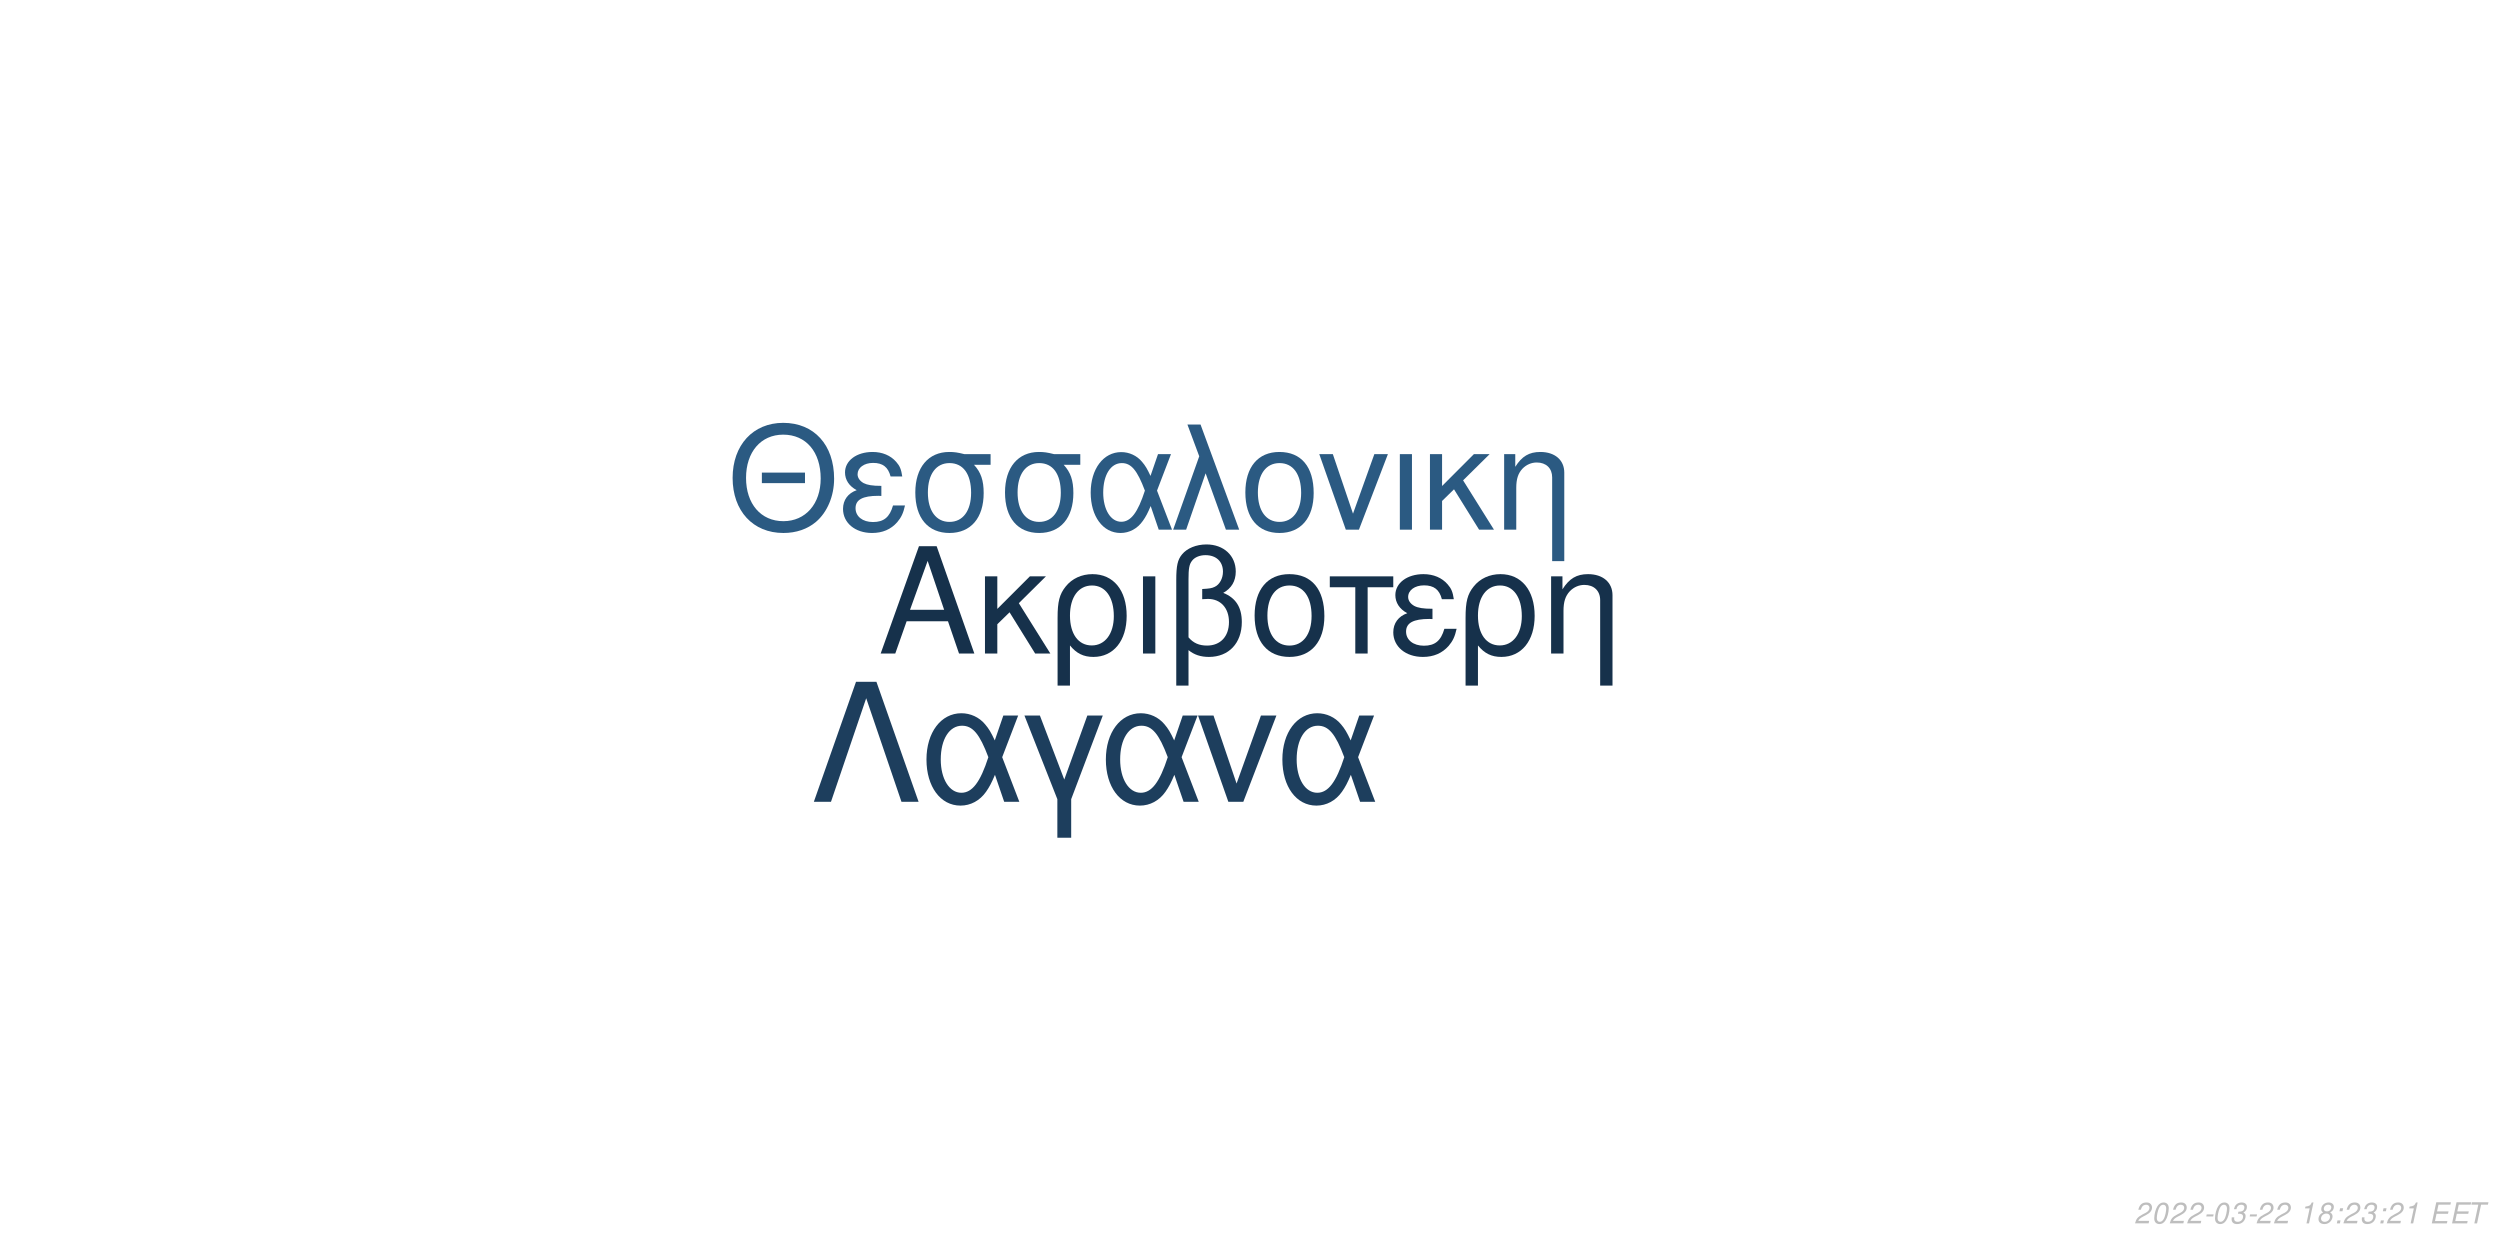
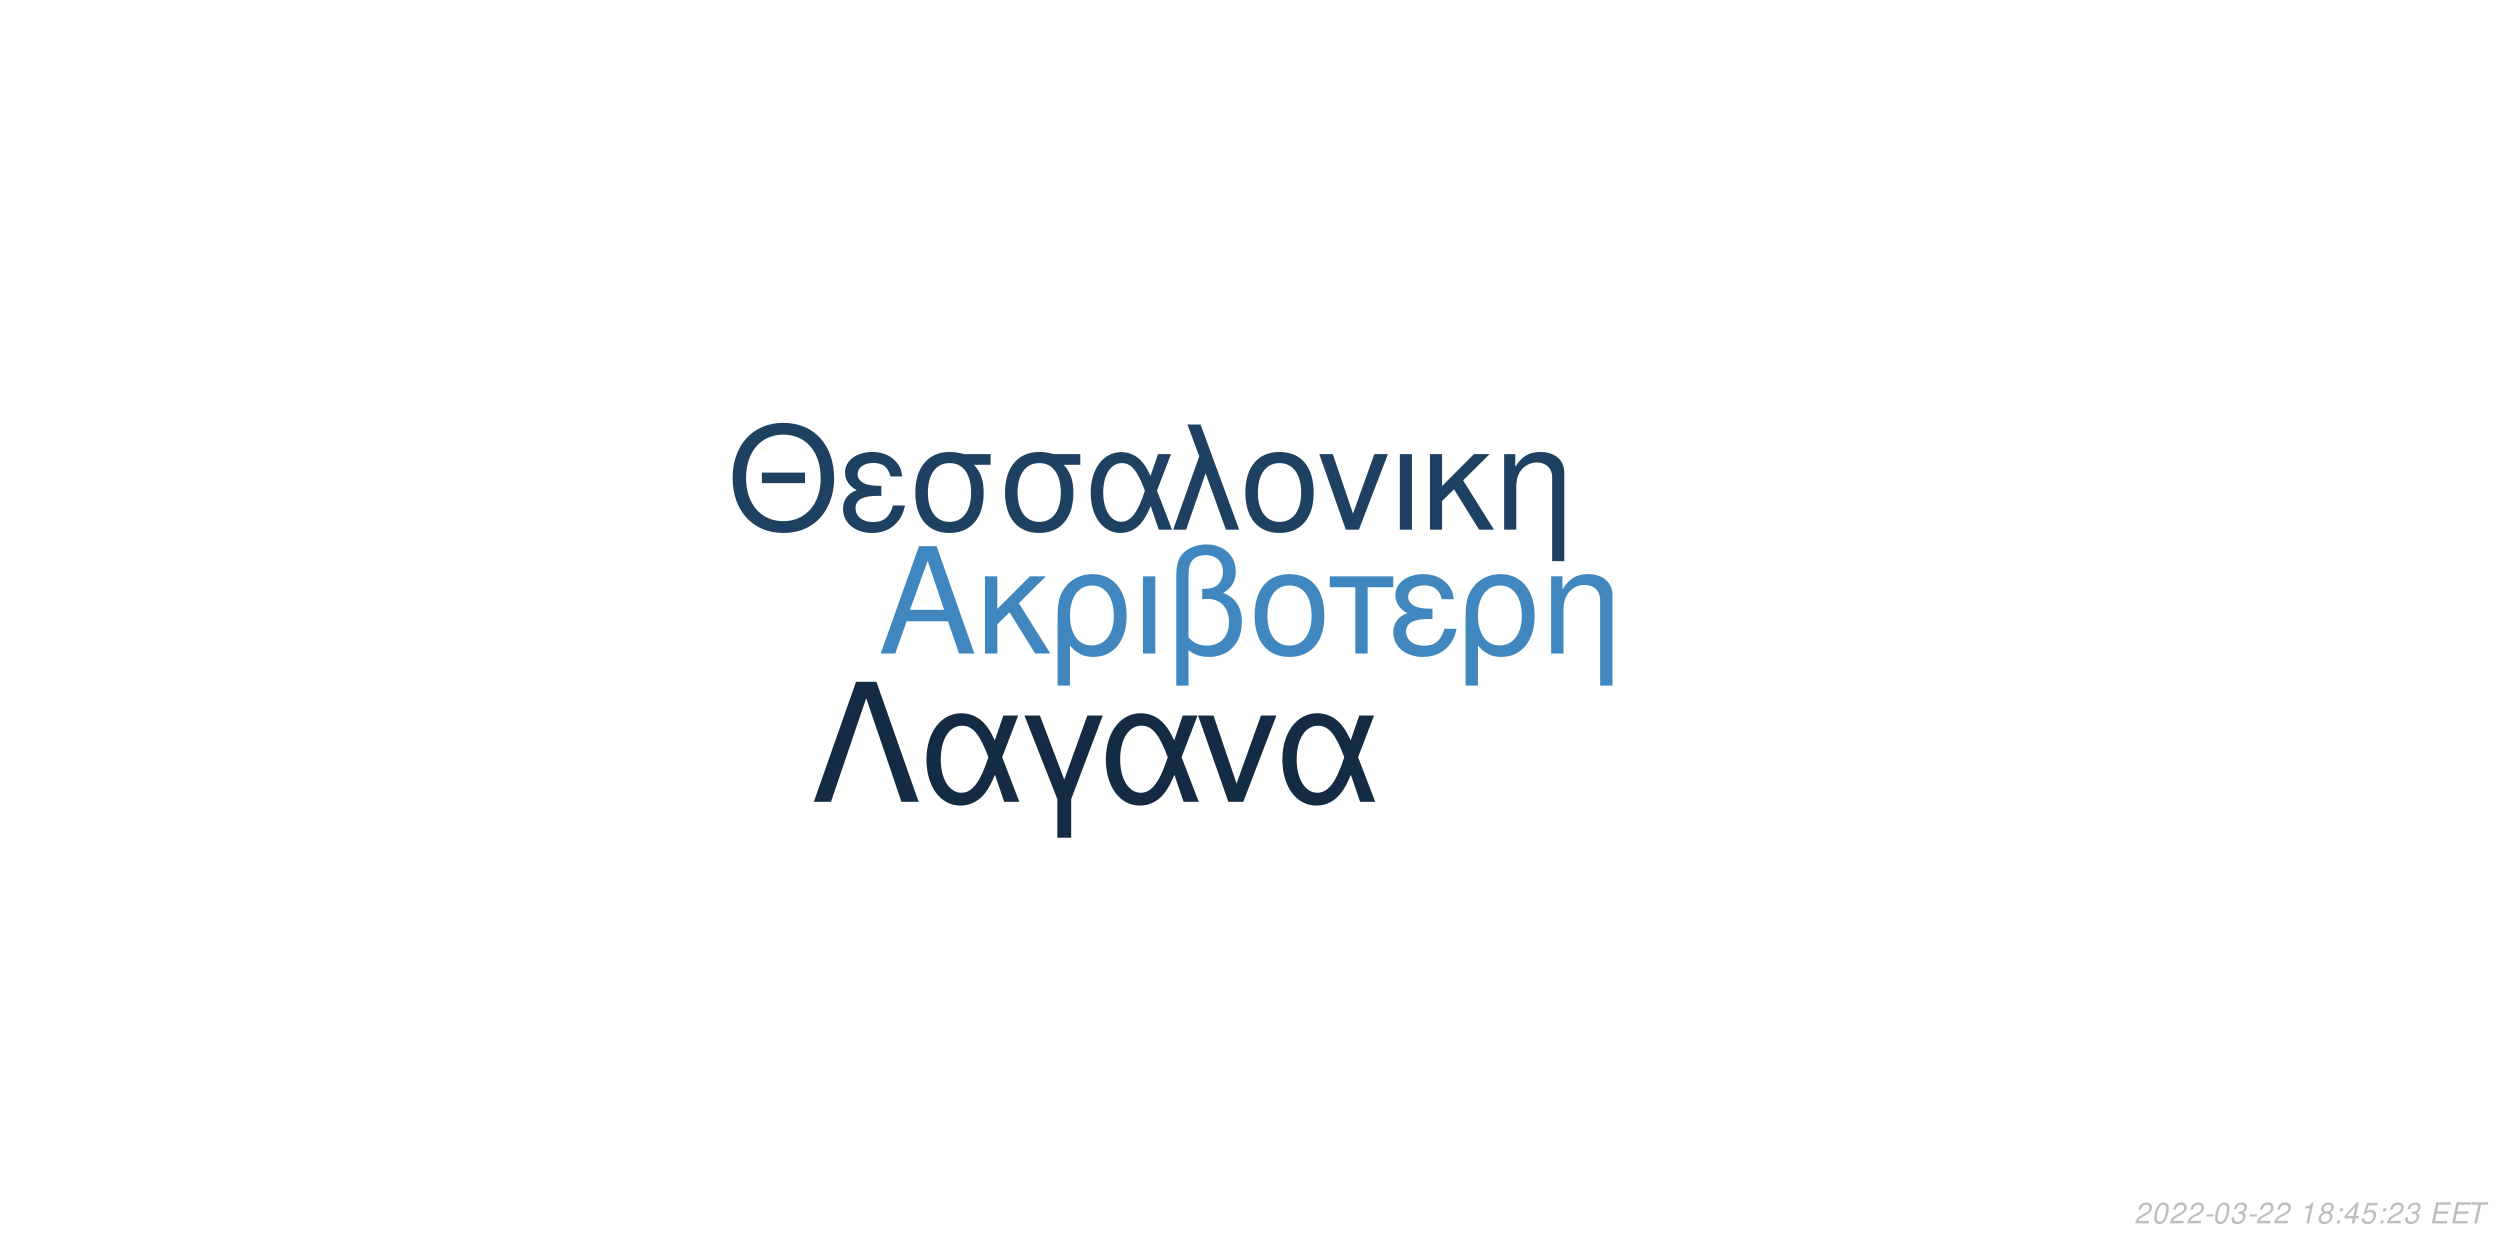
<svg xmlns="http://www.w3.org/2000/svg" xmlns:xlink="http://www.w3.org/1999/xlink" width="864pt" height="432pt" viewBox="0 0 864 432" version="1.1">
  <defs>
    <g>
      <symbol overflow="visible" id="glyph0-0">
        <path style="stroke:none;" d="" />
      </symbol>
      <symbol overflow="visible" id="glyph0-1">
        <path style="stroke:none;" d="M 24.125 -11.141 L 27.938 0 L 33.234 0 L 20.203 -37.094 L 14.094 -37.094 L 0.859 0 L 5.906 0 L 9.828 -11.141 Z M 22.797 -15.109 L 11 -15.109 L 17.094 -32.016 Z M 22.797 -15.109 " />
      </symbol>
      <symbol overflow="visible" id="glyph0-2">
        <path style="stroke:none;" d="M 7.172 -15.422 L 7.172 -26.672 L 2.906 -26.672 L 2.906 0 L 7.172 0 L 7.172 -10.125 L 11.406 -14.25 L 20.25 0 L 25.5 0 L 14.609 -17.406 L 23.969 -26.672 L 18.422 -26.672 Z M 7.172 -15.422 " />
      </symbol>
      <symbol overflow="visible" id="glyph0-3">
        <path style="stroke:none;" d="M 3 11.094 L 7.281 11.094 L 7.281 -2.797 C 9.516 -0.047 11.953 1.172 15.375 1.172 C 22.344 1.172 26.875 -4.422 26.875 -13.031 C 26.875 -21.891 22.297 -27.438 15.062 -27.438 C 11.297 -27.438 7.984 -25.906 5.797 -23.156 C 3.672 -20.516 3 -17.969 3 -12.359 Z M 14.906 -23.516 C 19.547 -23.516 22.438 -19.438 22.438 -12.922 C 22.438 -6.812 19.391 -2.797 14.812 -2.797 C 10.172 -2.797 7.281 -6.766 7.281 -13.125 C 7.281 -19.484 10.234 -23.516 14.906 -23.516 Z M 14.906 -23.516 " />
      </symbol>
      <symbol overflow="visible" id="glyph0-4">
        <path style="stroke:none;" d="M 3.516 0 L 7.781 0 L 7.781 -26.672 L 3.516 -26.672 Z M 3.516 0 " />
      </symbol>
      <symbol overflow="visible" id="glyph0-5">
        <path style="stroke:none;" d="M 4.016 11.094 L 8.25 11.094 L 8.25 -1.172 C 10.172 0.406 12.422 1.172 15.312 1.172 C 22.188 1.172 26.672 -3.609 26.672 -10.891 C 26.672 -15.984 24.578 -19.234 20.25 -20.969 C 23.109 -22.547 24.578 -25.031 24.578 -28.344 C 24.578 -33.844 20.406 -37.703 14.453 -37.703 C 10.938 -37.703 7.734 -36.391 6 -34.25 C 4.484 -32.422 4.016 -30.328 4.016 -25.391 Z M 8.25 -25.656 C 8.25 -29.359 8.5 -30.844 9.469 -32.062 C 10.375 -33.281 12.156 -34 14.094 -34 C 17.812 -34 20.156 -31.812 20.156 -28.297 C 20.156 -25.953 18.984 -23.812 17.297 -23.047 C 16.281 -22.547 15.469 -22.438 12.984 -22.297 L 12.984 -18.781 C 13.734 -18.828 14.344 -18.875 14.969 -18.875 C 19.344 -18.875 22.234 -15.719 22.234 -10.891 C 22.234 -5.906 19.281 -2.75 14.656 -2.75 C 11.953 -2.75 9.922 -3.609 8.25 -5.594 Z M 8.25 -25.656 " />
      </symbol>
      <symbol overflow="visible" id="glyph0-6">
        <path style="stroke:none;" d="M 14.094 -27.438 C 6.562 -27.438 2.094 -22.094 2.094 -13.125 C 2.094 -4.125 6.562 1.172 14.141 1.172 C 21.672 1.172 26.203 -4.172 26.203 -12.922 C 26.203 -22.188 21.828 -27.438 14.094 -27.438 Z M 14.141 -23.516 C 18.938 -23.516 21.781 -19.594 21.781 -12.984 C 21.781 -6.672 18.828 -2.75 14.141 -2.75 C 9.422 -2.75 6.516 -6.672 6.516 -13.125 C 6.516 -19.594 9.422 -23.516 14.141 -23.516 Z M 14.141 -23.516 " />
      </symbol>
      <symbol overflow="visible" id="glyph0-7">
        <path style="stroke:none;" d="M 7.891 0 L 12.156 0 L 12.156 -22.906 L 21.016 -22.906 L 21.016 -26.672 L -0.922 -26.672 L -0.922 -22.906 L 7.891 -22.906 Z M 7.891 0 " />
      </symbol>
      <symbol overflow="visible" id="glyph0-8">
        <path style="stroke:none;" d="M 14.562 -15.469 C 11.344 -15.469 9.562 -15.781 8.297 -16.438 C 6.922 -17.203 6.156 -18.328 6.156 -19.547 C 6.156 -21.891 8.453 -23.562 11.656 -23.562 C 15.062 -23.562 16.953 -22.094 17.812 -18.781 L 21.938 -18.781 C 21.578 -21.266 21.062 -22.5 19.797 -23.922 C 17.812 -26.203 14.906 -27.438 11.453 -27.438 C 5.797 -27.438 1.734 -24.375 1.734 -20.203 C 1.734 -17.609 3.156 -15.375 5.859 -13.938 C 2.797 -12.875 1.016 -10.484 1.016 -7.328 C 1.016 -2.391 5.297 1.172 11.25 1.172 C 14.969 1.172 17.906 -0.109 20.156 -2.641 C 21.578 -4.328 22.297 -5.797 22.906 -8.547 L 18.672 -8.547 C 17.5 -4.422 15.422 -2.703 11.609 -2.703 C 7.938 -2.703 5.438 -4.688 5.438 -7.578 C 5.438 -10.578 7.938 -11.953 13.484 -11.953 C 13.641 -11.953 14.094 -11.953 14.562 -11.906 Z M 14.562 -15.469 " />
      </symbol>
      <symbol overflow="visible" id="glyph0-9">
        <path style="stroke:none;" d="M 3.562 -26.672 L 3.562 0 L 7.844 0 L 7.844 -14.703 C 7.844 -17.906 8.5 -19.891 10.031 -21.531 C 11.406 -22.953 13.188 -23.719 15.062 -23.719 C 18.375 -23.719 20.516 -21.672 20.516 -18.469 L 20.516 11.094 L 24.781 11.094 L 24.781 -20.156 C 24.781 -24.578 21.469 -27.438 16.328 -27.438 C 12.359 -27.438 9.828 -25.906 7.484 -22.188 L 7.484 -26.672 Z M 3.562 -26.672 " />
      </symbol>
      <symbol overflow="visible" id="glyph1-0">
        <path style="stroke:none;" d="" />
      </symbol>
      <symbol overflow="visible" id="glyph1-1">
        <path style="stroke:none;" d="M 26.859 -19.734 L 11.953 -19.734 L 11.953 -16.094 L 26.859 -16.094 Z M 19.328 -36.922 C 8.922 -36.922 1.844 -29.25 1.844 -17.891 C 1.844 -6.484 8.875 1.141 19.391 1.141 C 23.812 1.141 27.703 -0.203 30.641 -2.688 C 34.578 -6.031 36.922 -11.656 36.922 -17.594 C 36.922 -29.297 30 -36.922 19.328 -36.922 Z M 19.328 -32.844 C 27.203 -32.844 32.281 -26.906 32.281 -17.688 C 32.281 -8.922 27.062 -2.938 19.391 -2.938 C 11.609 -2.938 6.484 -8.922 6.484 -17.891 C 6.484 -26.859 11.609 -32.844 19.328 -32.844 Z M 19.328 -32.844 " />
      </symbol>
      <symbol overflow="visible" id="glyph1-2">
        <path style="stroke:none;" d="M 14.25 -15.141 C 11.109 -15.141 9.375 -15.453 8.125 -16.094 C 6.781 -16.844 6.031 -17.938 6.031 -19.141 C 6.031 -21.422 8.266 -23.078 11.406 -23.078 C 14.75 -23.078 16.594 -21.625 17.438 -18.391 L 21.469 -18.391 C 21.125 -20.828 20.625 -22.031 19.391 -23.422 C 17.438 -25.656 14.594 -26.859 11.219 -26.859 C 5.688 -26.859 1.688 -23.875 1.688 -19.781 C 1.688 -17.234 3.094 -15.047 5.734 -13.656 C 2.734 -12.609 1 -10.266 1 -7.172 C 1 -2.344 5.188 1.141 11.016 1.141 C 14.656 1.141 17.547 -0.094 19.734 -2.594 C 21.125 -4.234 21.828 -5.688 22.422 -8.375 L 18.281 -8.375 C 17.141 -4.328 15.094 -2.641 11.359 -2.641 C 7.766 -2.641 5.328 -4.578 5.328 -7.422 C 5.328 -10.359 7.766 -11.703 13.203 -11.703 C 13.359 -11.703 13.797 -11.703 14.25 -11.656 Z M 14.25 -15.141 " />
      </symbol>
      <symbol overflow="visible" id="glyph1-3">
        <path style="stroke:none;" d="M 29 -26.109 L 19.938 -26.109 C 17.594 -26.703 16.438 -26.859 14.703 -26.859 C 7.469 -26.859 2.984 -21.469 2.984 -12.859 C 2.984 -4.031 7.375 1.141 14.797 1.141 C 22.172 1.141 26.609 -4.078 26.609 -12.656 C 26.609 -17.047 25.656 -19.828 23.266 -22.422 L 29 -22.422 Z M 14.797 -23.016 C 19.531 -23.016 22.266 -19.234 22.266 -12.75 C 22.266 -6.531 19.438 -2.688 14.797 -2.688 C 10.172 -2.688 7.328 -6.531 7.328 -12.859 C 7.328 -19.188 10.172 -23.016 14.797 -23.016 Z M 14.797 -23.016 " />
      </symbol>
      <symbol overflow="visible" id="glyph1-4">
        <path style="stroke:none;" d="M 29.344 -26.109 L 24.859 -26.109 L 22.266 -18.578 C 21.125 -21.031 20.484 -22.125 19.328 -23.469 C 17.547 -25.609 14.906 -26.812 12.156 -26.812 C 5.984 -26.812 1.594 -20.984 1.594 -12.812 C 1.594 -4.578 5.828 1.141 11.906 1.141 C 14.953 1.141 17.734 -0.344 19.625 -3.047 C 20.672 -4.531 21.281 -5.688 22.328 -8.172 L 25.109 0 L 29.703 0 L 24.516 -13.5 Z M 20.328 -13.5 C 17.891 -5.922 15.453 -2.734 12.156 -2.734 C 8.516 -2.734 5.922 -6.922 5.922 -12.812 C 5.922 -18.938 8.516 -23.016 12.359 -23.016 C 15.594 -23.016 17.688 -20.531 20.328 -13.5 Z M 20.328 -13.5 " />
      </symbol>
      <symbol overflow="visible" id="glyph1-5">
        <path style="stroke:none;" d="M 1.094 0 L 5.578 0 L 12.312 -19.484 L 19.328 0 L 23.922 0 L 10.562 -36.328 L 6.031 -36.328 L 10.109 -25.359 Z M 1.094 0 " />
      </symbol>
      <symbol overflow="visible" id="glyph1-6">
        <path style="stroke:none;" d="M 13.797 -26.859 C 6.422 -26.859 2.047 -21.625 2.047 -12.859 C 2.047 -4.031 6.422 1.141 13.859 1.141 C 21.234 1.141 25.656 -4.078 25.656 -12.656 C 25.656 -21.719 21.375 -26.859 13.797 -26.859 Z M 13.859 -23.016 C 18.531 -23.016 21.328 -19.188 21.328 -12.703 C 21.328 -6.531 18.438 -2.688 13.859 -2.688 C 9.219 -2.688 6.375 -6.531 6.375 -12.859 C 6.375 -19.188 9.219 -23.016 13.859 -23.016 Z M 13.859 -23.016 " />
      </symbol>
      <symbol overflow="visible" id="glyph1-7">
        <path style="stroke:none;" d="M 14.297 0 L 24.312 -26.109 L 19.625 -26.109 L 12.25 -5.531 L 5.281 -26.109 L 0.594 -26.109 L 9.766 0 Z M 14.297 0 " />
      </symbol>
      <symbol overflow="visible" id="glyph1-8">
        <path style="stroke:none;" d="M 3.438 0 L 7.625 0 L 7.625 -26.109 L 3.438 -26.109 Z M 3.438 0 " />
      </symbol>
      <symbol overflow="visible" id="glyph1-9">
        <path style="stroke:none;" d="M 7.031 -15.094 L 7.031 -26.109 L 2.844 -26.109 L 2.844 0 L 7.031 0 L 7.031 -9.922 L 11.156 -13.953 L 19.828 0 L 24.969 0 L 14.297 -17.047 L 23.469 -26.109 L 18.031 -26.109 Z M 7.031 -15.094 " />
      </symbol>
      <symbol overflow="visible" id="glyph1-10">
        <path style="stroke:none;" d="M 3.484 -26.109 L 3.484 0 L 7.672 0 L 7.672 -14.406 C 7.672 -17.547 8.328 -19.484 9.812 -21.078 C 11.156 -22.469 12.906 -23.219 14.75 -23.219 C 17.984 -23.219 20.078 -21.234 20.078 -18.094 L 20.078 10.859 L 24.266 10.859 L 24.266 -19.734 C 24.266 -24.062 21.031 -26.859 16 -26.859 C 12.109 -26.859 9.609 -25.359 7.328 -21.719 L 7.328 -26.109 Z M 3.484 -26.109 " />
      </symbol>
      <symbol overflow="visible" id="glyph2-0">
        <path style="stroke:none;" d="" />
      </symbol>
      <symbol overflow="visible" id="glyph2-1">
        <path style="stroke:none;" d="M 22.531 -41.484 L 15.484 -41.484 L 0.906 0 L 6.828 0 L 19 -35.797 L 31.188 0 L 37.109 0 Z M 22.531 -41.484 " />
      </symbol>
      <symbol overflow="visible" id="glyph2-2">
        <path style="stroke:none;" d="M 33.516 -29.812 L 28.391 -29.812 L 25.438 -21.219 C 24.125 -24.016 23.391 -25.266 22.078 -26.797 C 20.031 -29.25 17.016 -30.609 13.891 -30.609 C 6.828 -30.609 1.828 -23.953 1.828 -14.625 C 1.828 -5.234 6.656 1.312 13.594 1.312 C 17.078 1.312 20.266 -0.391 22.422 -3.469 C 23.609 -5.172 24.297 -6.484 25.5 -9.328 L 28.688 0 L 33.922 0 L 28 -15.422 Z M 23.219 -15.422 C 20.422 -6.766 17.641 -3.125 13.891 -3.125 C 9.734 -3.125 6.766 -7.906 6.766 -14.625 C 6.766 -21.625 9.734 -26.297 14.109 -26.297 C 17.812 -26.297 20.203 -23.453 23.219 -15.422 Z M 23.219 -15.422 " />
      </symbol>
      <symbol overflow="visible" id="glyph2-3">
        <path style="stroke:none;" d="M 12.062 12.406 L 16.844 12.406 L 16.844 -0.906 L 27.766 -29.812 L 22.422 -29.812 L 14.453 -7.688 L 6.031 -29.812 L 0.688 -29.812 L 12.062 -0.906 Z M 12.062 12.406 " />
      </symbol>
      <symbol overflow="visible" id="glyph2-4">
        <path style="stroke:none;" d="M 16.328 0 L 27.766 -29.812 L 22.422 -29.812 L 14 -6.312 L 6.031 -29.812 L 0.688 -29.812 L 11.156 0 Z M 16.328 0 " />
      </symbol>
      <symbol overflow="visible" id="glyph3-0">
        <path style="stroke:none;" d="" />
      </symbol>
      <symbol overflow="visible" id="glyph3-1">
        <path style="stroke:none;" d="M 5.234 -0.875 L 1.469 -0.875 C 1.641 -1.375 2.203 -1.891 3.109 -2.344 L 4.234 -2.938 C 5.562 -3.625 6.219 -4.469 6.219 -5.484 C 6.219 -5.938 6.062 -6.359 5.797 -6.656 C 5.469 -7.047 4.984 -7.234 4.312 -7.234 C 2.766 -7.234 1.891 -6.453 1.484 -4.734 L 2.375 -4.734 C 2.484 -5.188 2.609 -5.484 2.797 -5.75 C 3.094 -6.203 3.609 -6.453 4.188 -6.453 C 4.891 -6.453 5.344 -6.031 5.344 -5.375 C 5.344 -4.703 4.859 -4.094 4.016 -3.656 L 2.984 -3.125 C 1.234 -2.188 0.797 -1.656 0.344 -0.016 L 5.047 -0.016 Z M 5.234 -0.875 " />
      </symbol>
      <symbol overflow="visible" id="glyph3-2">
        <path style="stroke:none;" d="M 4.203 -7.234 C 3.375 -7.234 2.688 -6.812 2.125 -5.984 C 1.484 -5.047 0.984 -3.188 0.984 -1.734 C 0.984 -1.109 1.172 -0.562 1.484 -0.266 C 1.797 0.047 2.281 0.234 2.766 0.234 C 3.625 0.234 4.281 -0.156 4.859 -1.016 C 5.516 -1.953 6 -3.797 6 -5.266 C 6 -6.5 5.328 -7.234 4.203 -7.234 Z M 4.094 -6.453 C 4.734 -6.453 5.125 -5.984 5.125 -5.156 C 5.125 -4.203 4.781 -2.625 4.406 -1.812 C 3.984 -0.938 3.516 -0.547 2.875 -0.547 C 2.25 -0.547 1.875 -1.031 1.875 -1.828 C 1.875 -2.797 2.203 -4.344 2.594 -5.203 C 2.984 -6.047 3.453 -6.453 4.094 -6.453 Z M 4.094 -6.453 " />
      </symbol>
      <symbol overflow="visible" id="glyph3-3">
        <path style="stroke:none;" d="M 3.516 -3.125 L 1.125 -3.125 L 0.969 -2.406 L 3.359 -2.406 Z M 3.516 -3.125 " />
      </symbol>
      <symbol overflow="visible" id="glyph3-4">
        <path style="stroke:none;" d="M 2.922 -3.312 C 3.125 -3.344 3.234 -3.344 3.375 -3.344 C 4.203 -3.344 4.688 -3 4.688 -2.406 C 4.688 -1.312 3.906 -0.547 2.781 -0.547 C 2.047 -0.547 1.594 -0.938 1.594 -1.562 C 1.594 -1.719 1.609 -1.844 1.656 -2.094 L 0.766 -2.094 C 0.734 -1.797 0.719 -1.641 0.719 -1.469 C 0.719 -0.375 1.406 0.234 2.641 0.234 C 3.547 0.234 4.297 -0.078 4.812 -0.656 C 5.266 -1.156 5.562 -1.875 5.562 -2.547 C 5.562 -3.125 5.344 -3.453 4.797 -3.734 C 5.641 -4.234 6.016 -4.844 6.016 -5.734 C 6.016 -6.656 5.312 -7.234 4.203 -7.234 C 3.375 -7.234 2.672 -6.938 2.188 -6.375 C 1.891 -6.031 1.703 -5.641 1.516 -4.906 L 2.391 -4.906 C 2.5 -5.359 2.594 -5.594 2.734 -5.812 C 3.047 -6.234 3.516 -6.453 4.078 -6.453 C 4.734 -6.453 5.141 -6.125 5.141 -5.578 C 5.141 -5.188 5.016 -4.797 4.797 -4.547 C 4.516 -4.234 4 -4.062 3.266 -4.062 L 3.078 -4.062 Z M 2.922 -3.312 " />
      </symbol>
      <symbol overflow="visible" id="glyph3-5">
        <path style="stroke:none;" d="" />
      </symbol>
      <symbol overflow="visible" id="glyph3-6">
        <path style="stroke:none;" d="M 3.703 -5.188 L 2.594 0 L 3.469 0 L 5.016 -7.234 L 4.438 -7.234 C 3.906 -6.156 3.688 -6.016 2.234 -5.812 L 2.109 -5.188 Z M 3.703 -5.188 " />
      </symbol>
      <symbol overflow="visible" id="glyph3-7">
        <path style="stroke:none;" d="M 4.766 -3.797 C 5.078 -3.969 5.234 -4.078 5.438 -4.234 C 5.812 -4.594 6.062 -5.172 6.062 -5.734 C 6.062 -6.625 5.344 -7.234 4.266 -7.234 C 2.812 -7.234 1.703 -6.219 1.703 -4.875 C 1.703 -4.406 1.875 -4.125 2.359 -3.812 C 1.297 -3.312 0.75 -2.516 0.75 -1.469 C 0.75 -0.438 1.547 0.234 2.812 0.234 C 3.656 0.234 4.359 -0.094 4.938 -0.734 C 5.359 -1.234 5.609 -1.859 5.609 -2.438 C 5.609 -3.047 5.312 -3.516 4.766 -3.797 Z M 4.109 -6.453 C 4.797 -6.453 5.188 -6.125 5.188 -5.578 C 5.188 -5.266 5.062 -4.922 4.859 -4.672 C 4.562 -4.312 4.188 -4.156 3.656 -4.156 C 2.984 -4.156 2.594 -4.453 2.594 -4.984 C 2.594 -5.859 3.203 -6.453 4.109 -6.453 Z M 3.453 -3.406 C 4.234 -3.406 4.734 -2.984 4.734 -2.312 C 4.734 -1.312 3.922 -0.547 2.875 -0.547 C 2.125 -0.547 1.625 -0.969 1.625 -1.625 C 1.625 -2.609 2.438 -3.406 3.453 -3.406 Z M 3.453 -3.406 " />
      </symbol>
      <symbol overflow="visible" id="glyph3-8">
        <path style="stroke:none;" d="M 2.359 -1.031 L 1.312 -1.031 L 1.094 0 L 2.141 0 Z M 3.266 -5.234 L 2.219 -5.234 L 2 -4.203 L 3.047 -4.203 Z M 3.266 -5.234 " />
      </symbol>
      <symbol overflow="visible" id="glyph3-9">
+         <path style="stroke:none;" d="M 3.625 -1.75 L 3.266 0 L 4.141 0 L 4.516 -1.75 L 5.562 -1.75 L 5.734 -2.531 L 4.688 -2.531 L 5.688 -7.234 L 5.016 -7.234 L 0.844 -2.672 L 0.641 -1.75 Z M 3.797 -2.531 L 1.594 -2.531 L 4.469 -5.703 Z M 3.797 -2.531 " />
+       </symbol>
+       <symbol overflow="visible" id="glyph3-10">
+         <path style="stroke:none;" d="M 6.297 -7.094 L 2.594 -7.094 L 1.234 -3.234 L 2.047 -3.234 C 2.656 -3.766 2.938 -3.906 3.531 -3.906 C 4.328 -3.906 4.797 -3.453 4.797 -2.688 C 4.797 -1.438 3.969 -0.547 2.828 -0.547 C 2.031 -0.547 1.609 -0.938 1.578 -1.734 L 0.703 -1.734 L 0.703 -1.516 C 0.703 -0.938 0.844 -0.547 1.188 -0.266 C 1.562 0.062 2.078 0.234 2.703 0.234 C 3.656 0.234 4.391 -0.156 4.984 -0.922 C 5.422 -1.5 5.672 -2.234 5.672 -2.953 C 5.672 -4 4.938 -4.672 3.812 -4.672 C 3.328 -4.672 2.906 -4.547 2.406 -4.234 L 3.109 -6.219 L 6.109 -6.219 Z M 6.297 -7.094 " />
+       </symbol>
+       <symbol overflow="visible" id="glyph3-11">
        <path style="stroke:none;" d="M 2.547 -3.312 L 6.5 -3.312 L 6.688 -4.141 L 2.719 -4.141 L 3.219 -6.469 L 7.344 -6.469 L 7.516 -7.297 L 2.453 -7.297 L 0.906 0 L 6.125 0 L 6.297 -0.812 L 2.016 -0.812 Z M 2.547 -3.312 " />
      </symbol>
-       <symbol overflow="visible" id="glyph3-10">
+       <symbol overflow="visible" id="glyph3-12">
        <path style="stroke:none;" d="M 4.938 -6.469 L 7.312 -6.469 L 7.484 -7.297 L 1.75 -7.297 L 1.578 -6.469 L 3.984 -6.469 L 2.609 0 L 3.547 0 Z M 4.938 -6.469 " />
      </symbol>
    </g>
  </defs>
  <g id="surface1">
    <rect x="0" y="0" width="864" height="432" style="fill:rgb(100%,100%,100%);fill-opacity:1;stroke:none;" />
-     <g style="fill:rgb(8.627%,19.216%,29.412%);fill-opacity:1;">
+     <g style="fill:rgb(25.49%,52.941%,74.902%);fill-opacity:1;">
      <use xlink:href="#glyph0-1" x="303.5" y="225.861" />
      <use xlink:href="#glyph0-2" x="337.5" y="225.861" />
      <use xlink:href="#glyph0-3" x="362.5" y="225.861" />
      <use xlink:href="#glyph0-4" x="391.5" y="225.861" />
      <use xlink:href="#glyph0-5" x="402.5" y="225.861" />
      <use xlink:href="#glyph0-6" x="431.5" y="225.861" />
      <use xlink:href="#glyph0-7" x="460.5" y="225.861" />
      <use xlink:href="#glyph0-8" x="480.5" y="225.861" />
      <use xlink:href="#glyph0-3" x="503.5" y="225.861" />
      <use xlink:href="#glyph0-9" x="532.5" y="225.861" />
    </g>
-     <g style="fill:rgb(16.863%,35.294%,50.98%);fill-opacity:1;">
+     <g style="fill:rgb(11.765%,25.49%,38.039%);fill-opacity:1;">
      <use xlink:href="#glyph1-1" x="251.348" y="183.058" />
      <use xlink:href="#glyph1-2" x="290.348" y="183.058" />
      <use xlink:href="#glyph1-3" x="313.348" y="183.058" />
      <use xlink:href="#glyph1-3" x="344.348" y="183.058" />
      <use xlink:href="#glyph1-4" x="375.348" y="183.058" />
      <use xlink:href="#glyph1-5" x="404.348" y="183.058" />
      <use xlink:href="#glyph1-6" x="428.348" y="183.058" />
      <use xlink:href="#glyph1-7" x="455.348" y="183.058" />
      <use xlink:href="#glyph1-8" x="480.348" y="183.058" />
      <use xlink:href="#glyph1-9" x="491.348" y="183.058" />
      <use xlink:href="#glyph1-10" x="516.348" y="183.058" />
    </g>
-     <g style="fill:rgb(11.373%,24.314%,36.471%);fill-opacity:1;">
+     <g style="fill:rgb(7.451%,17.255%,26.667%);fill-opacity:1;">
      <use xlink:href="#glyph2-1" x="280.359" y="277.105" />
      <use xlink:href="#glyph2-2" x="318.359" y="277.105" />
      <use xlink:href="#glyph2-3" x="353.359" y="277.105" />
      <use xlink:href="#glyph2-2" x="380.359" y="277.105" />
      <use xlink:href="#glyph2-4" x="413.359" y="277.105" />
      <use xlink:href="#glyph2-2" x="441.359" y="277.105" />
    </g>
    <g style="fill:rgb(74.51%,74.51%,74.51%);fill-opacity:1;">
      <use xlink:href="#glyph3-1" x="737.52" y="422.81" />
      <use xlink:href="#glyph3-2" x="743.52" y="422.81" />
      <use xlink:href="#glyph3-1" x="749.52" y="422.81" />
      <use xlink:href="#glyph3-1" x="755.52" y="422.81" />
      <use xlink:href="#glyph3-3" x="761.52" y="422.81" />
      <use xlink:href="#glyph3-2" x="764.52" y="422.81" />
      <use xlink:href="#glyph3-4" x="770.52" y="422.81" />
      <use xlink:href="#glyph3-3" x="776.52" y="422.81" />
      <use xlink:href="#glyph3-1" x="779.52" y="422.81" />
      <use xlink:href="#glyph3-1" x="785.52" y="422.81" />
      <use xlink:href="#glyph3-5" x="791.52" y="422.81" />
      <use xlink:href="#glyph3-6" x="794.52" y="422.81" />
      <use xlink:href="#glyph3-7" x="800.52" y="422.81" />
      <use xlink:href="#glyph3-8" x="806.52" y="422.81" />
-       <use xlink:href="#glyph3-1" x="809.52" y="422.81" />
-       <use xlink:href="#glyph3-4" x="815.52" y="422.81" />
+       <use xlink:href="#glyph3-9" x="809.52" y="422.81" />
+       <use xlink:href="#glyph3-10" x="815.52" y="422.81" />
      <use xlink:href="#glyph3-8" x="821.52" y="422.81" />
      <use xlink:href="#glyph3-1" x="824.52" y="422.81" />
-       <use xlink:href="#glyph3-6" x="830.52" y="422.81" />
+       <use xlink:href="#glyph3-4" x="830.52" y="422.81" />
      <use xlink:href="#glyph3-5" x="836.52" y="422.81" />
-       <use xlink:href="#glyph3-9" x="839.52" y="422.81" />
-       <use xlink:href="#glyph3-9" x="846.52" y="422.81" />
-       <use xlink:href="#glyph3-10" x="852.52" y="422.81" />
+       <use xlink:href="#glyph3-11" x="839.52" y="422.81" />
+       <use xlink:href="#glyph3-11" x="846.52" y="422.81" />
+       <use xlink:href="#glyph3-12" x="852.52" y="422.81" />
    </g>
  </g>
</svg>
